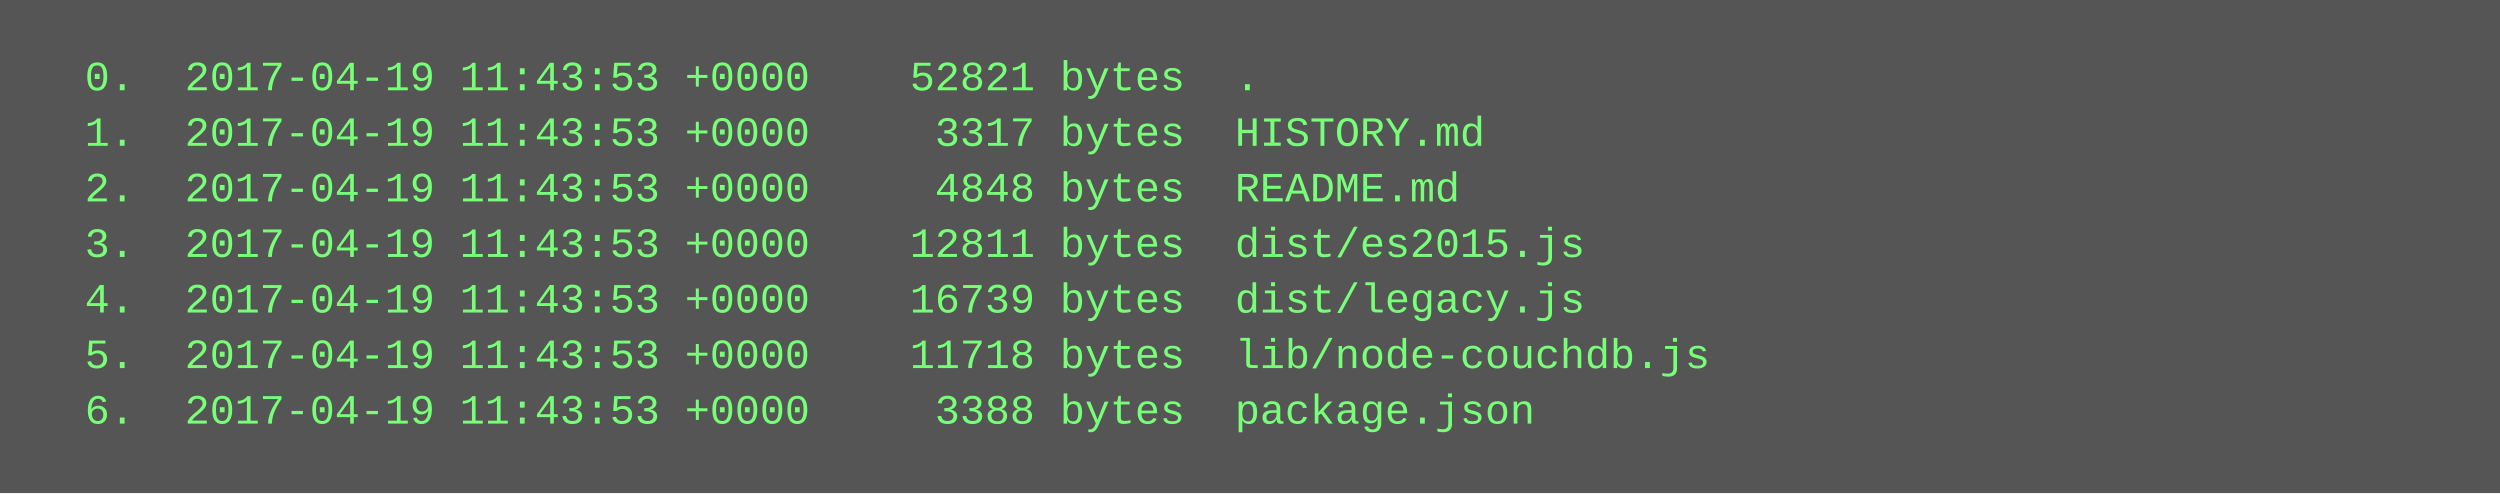
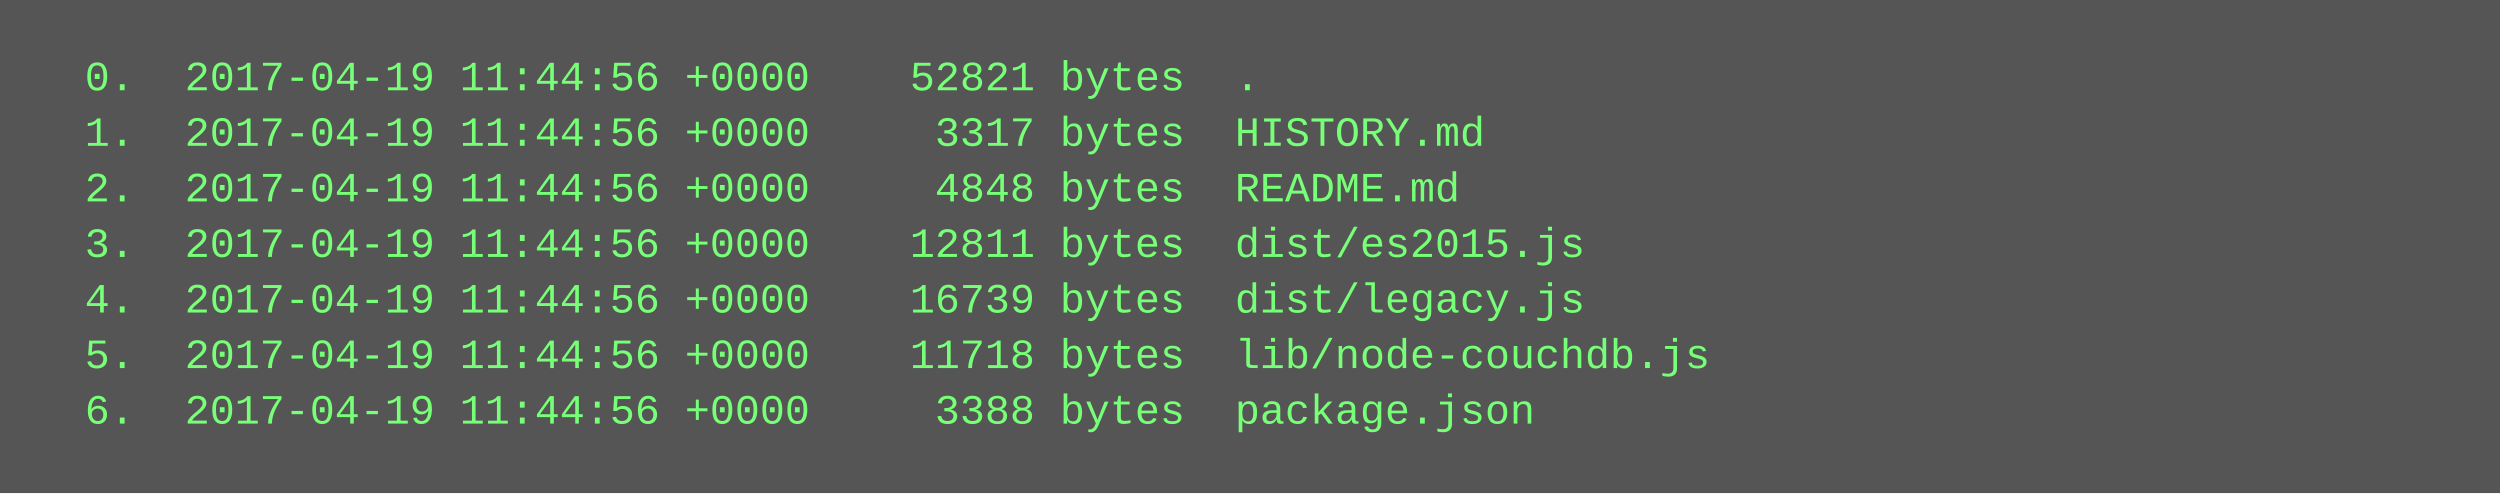
<svg xmlns="http://www.w3.org/2000/svg" height="142" width="720">
  <rect height="142" fill="#555" width="720" />
  <text fill="#7f7" font-family="Courier New" font-size="12" xml:space="preserve">
-     <tspan x="10" y="26">  0.  2017-04-19 11:43:53 +0000    52821 bytes  .</tspan>
-     <tspan x="10" y="42">  1.  2017-04-19 11:43:53 +0000     3317 bytes  HISTORY.md</tspan>
-     <tspan x="10" y="58">  2.  2017-04-19 11:43:53 +0000     4848 bytes  README.md</tspan>
-     <tspan x="10" y="74">  3.  2017-04-19 11:43:53 +0000    12811 bytes  dist/es2015.js</tspan>
-     <tspan x="10" y="90">  4.  2017-04-19 11:43:53 +0000    16739 bytes  dist/legacy.js</tspan>
-     <tspan x="10" y="106">  5.  2017-04-19 11:43:53 +0000    11718 bytes  lib/node-couchdb.js</tspan>
-     <tspan x="10" y="122">  6.  2017-04-19 11:43:53 +0000     3388 bytes  package.json</tspan>
+     <tspan x="10" y="26">  0.  2017-04-19 11:44:56 +0000    52821 bytes  .</tspan>
+     <tspan x="10" y="42">  1.  2017-04-19 11:44:56 +0000     3317 bytes  HISTORY.md</tspan>
+     <tspan x="10" y="58">  2.  2017-04-19 11:44:56 +0000     4848 bytes  README.md</tspan>
+     <tspan x="10" y="74">  3.  2017-04-19 11:44:56 +0000    12811 bytes  dist/es2015.js</tspan>
+     <tspan x="10" y="90">  4.  2017-04-19 11:44:56 +0000    16739 bytes  dist/legacy.js</tspan>
+     <tspan x="10" y="106">  5.  2017-04-19 11:44:56 +0000    11718 bytes  lib/node-couchdb.js</tspan>
+     <tspan x="10" y="122">  6.  2017-04-19 11:44:56 +0000     3388 bytes  package.json</tspan>
  </text>
</svg>
